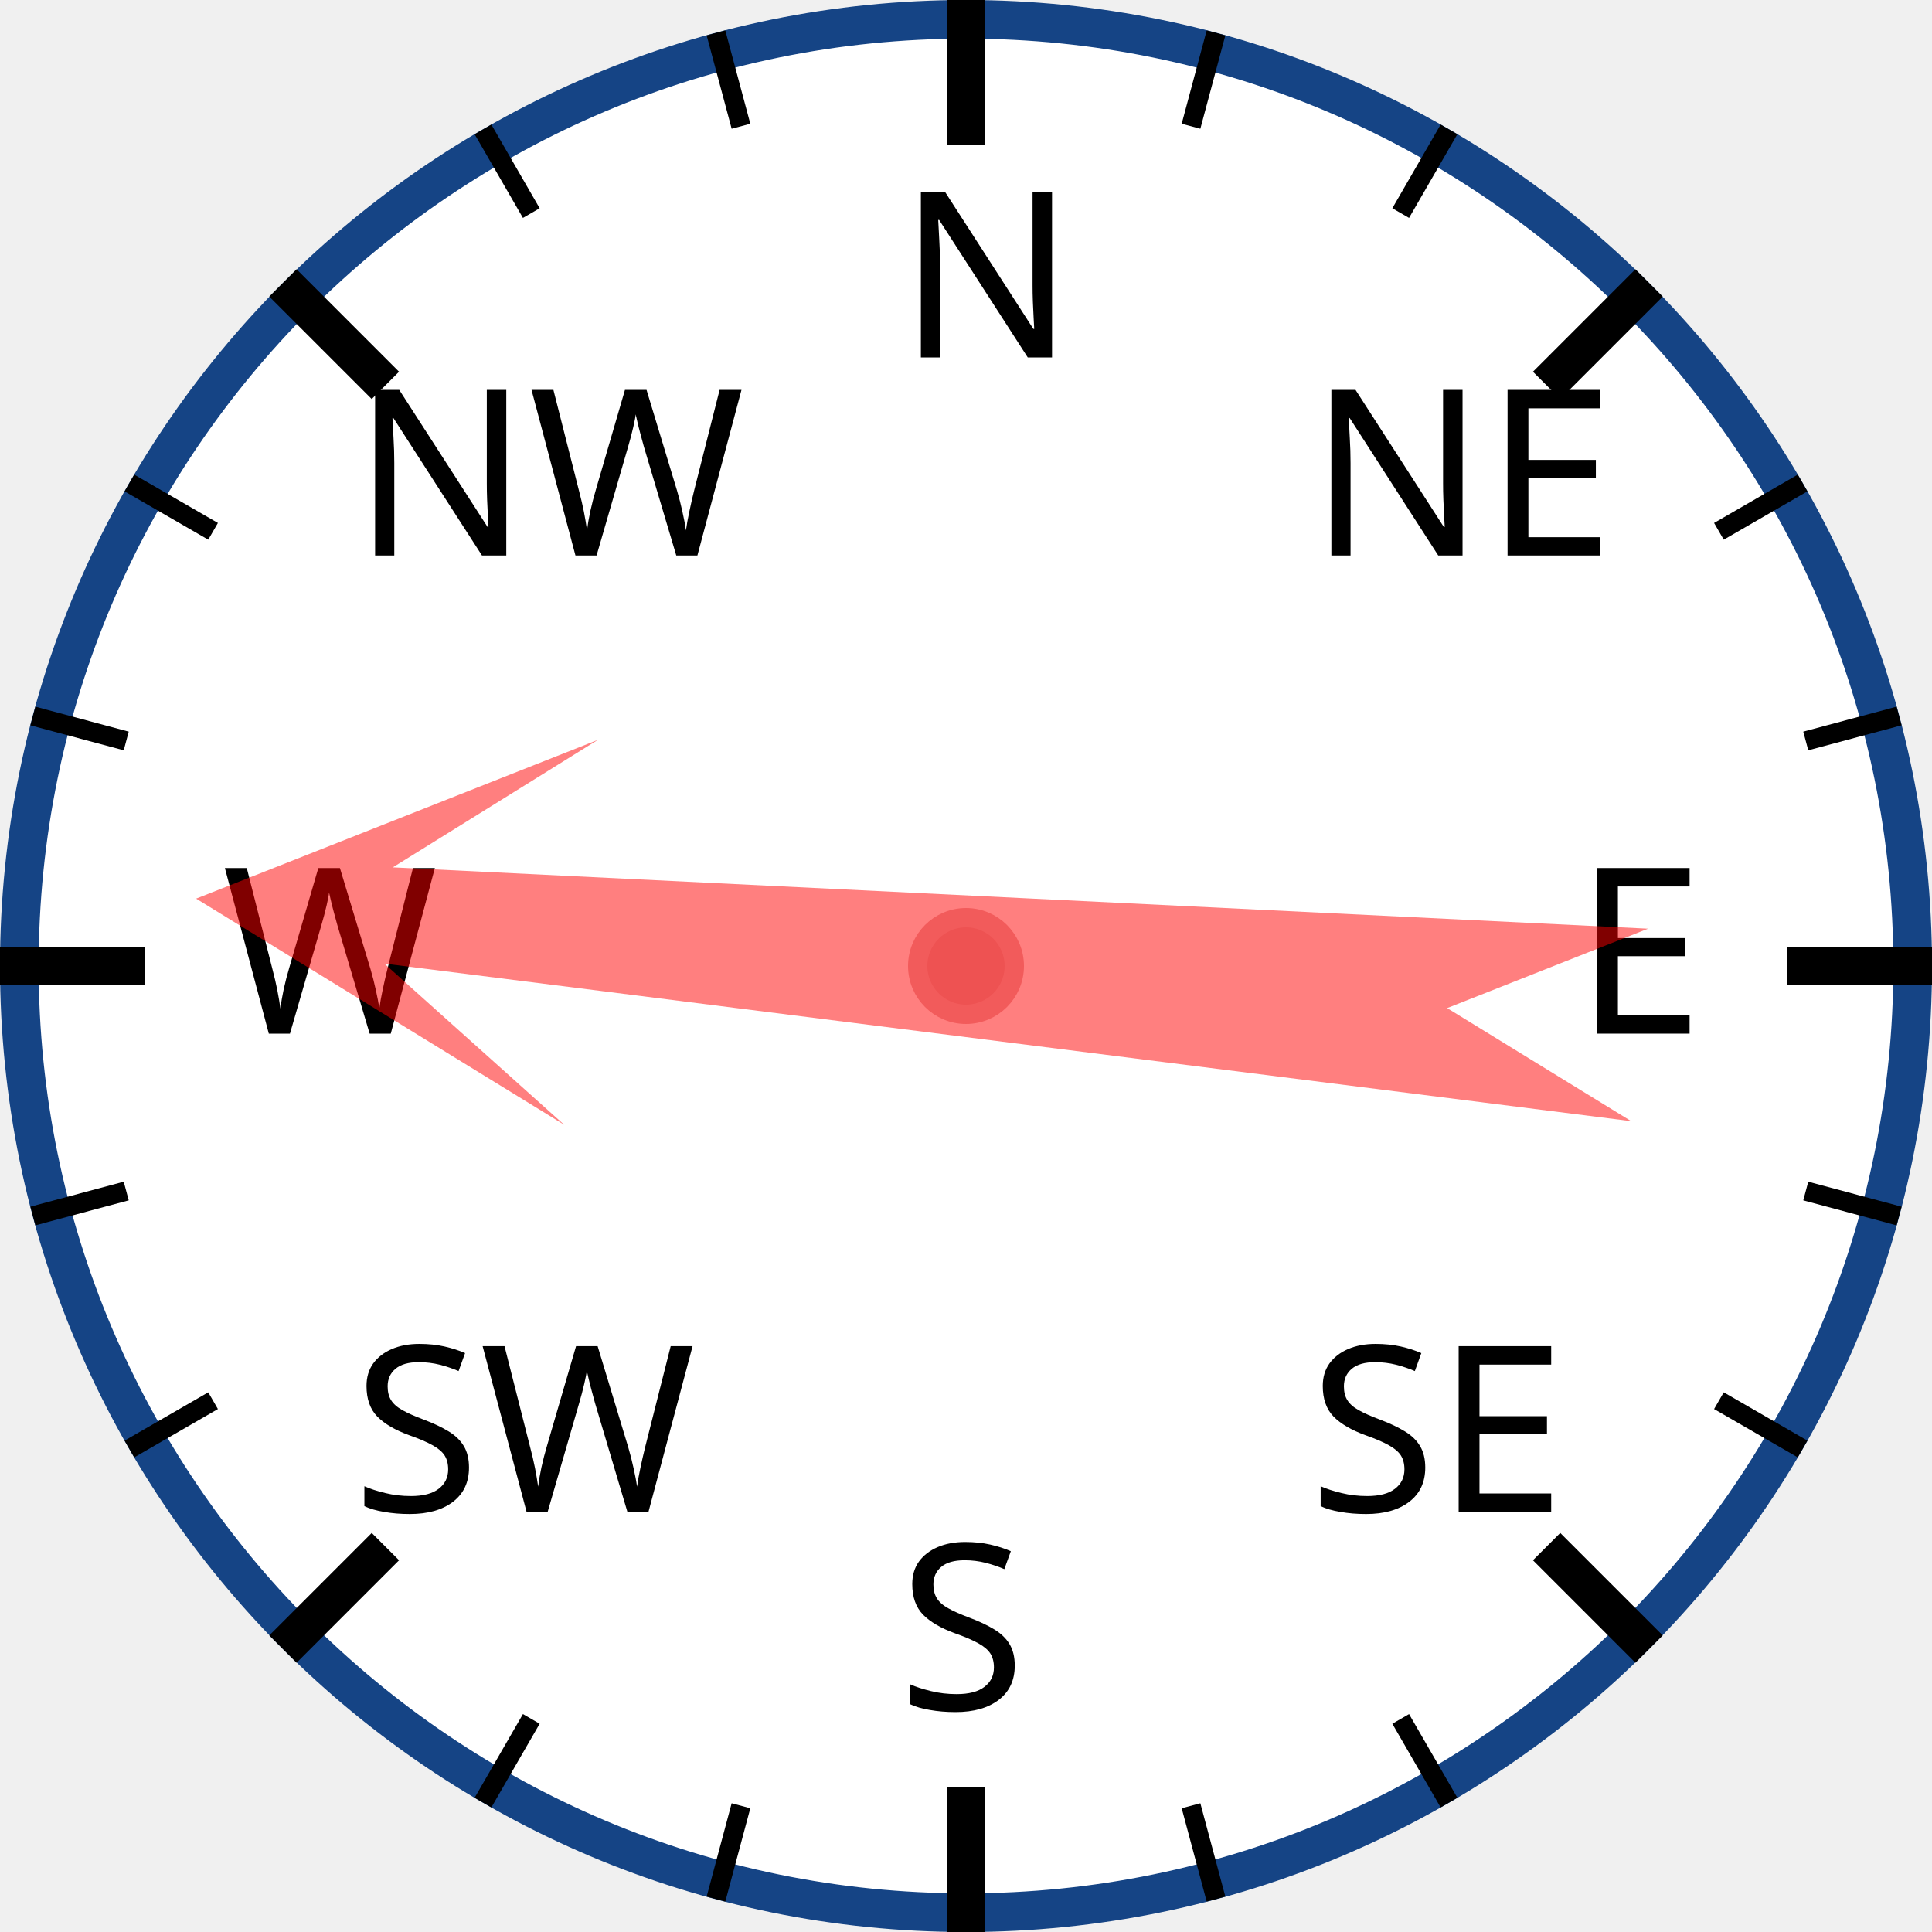
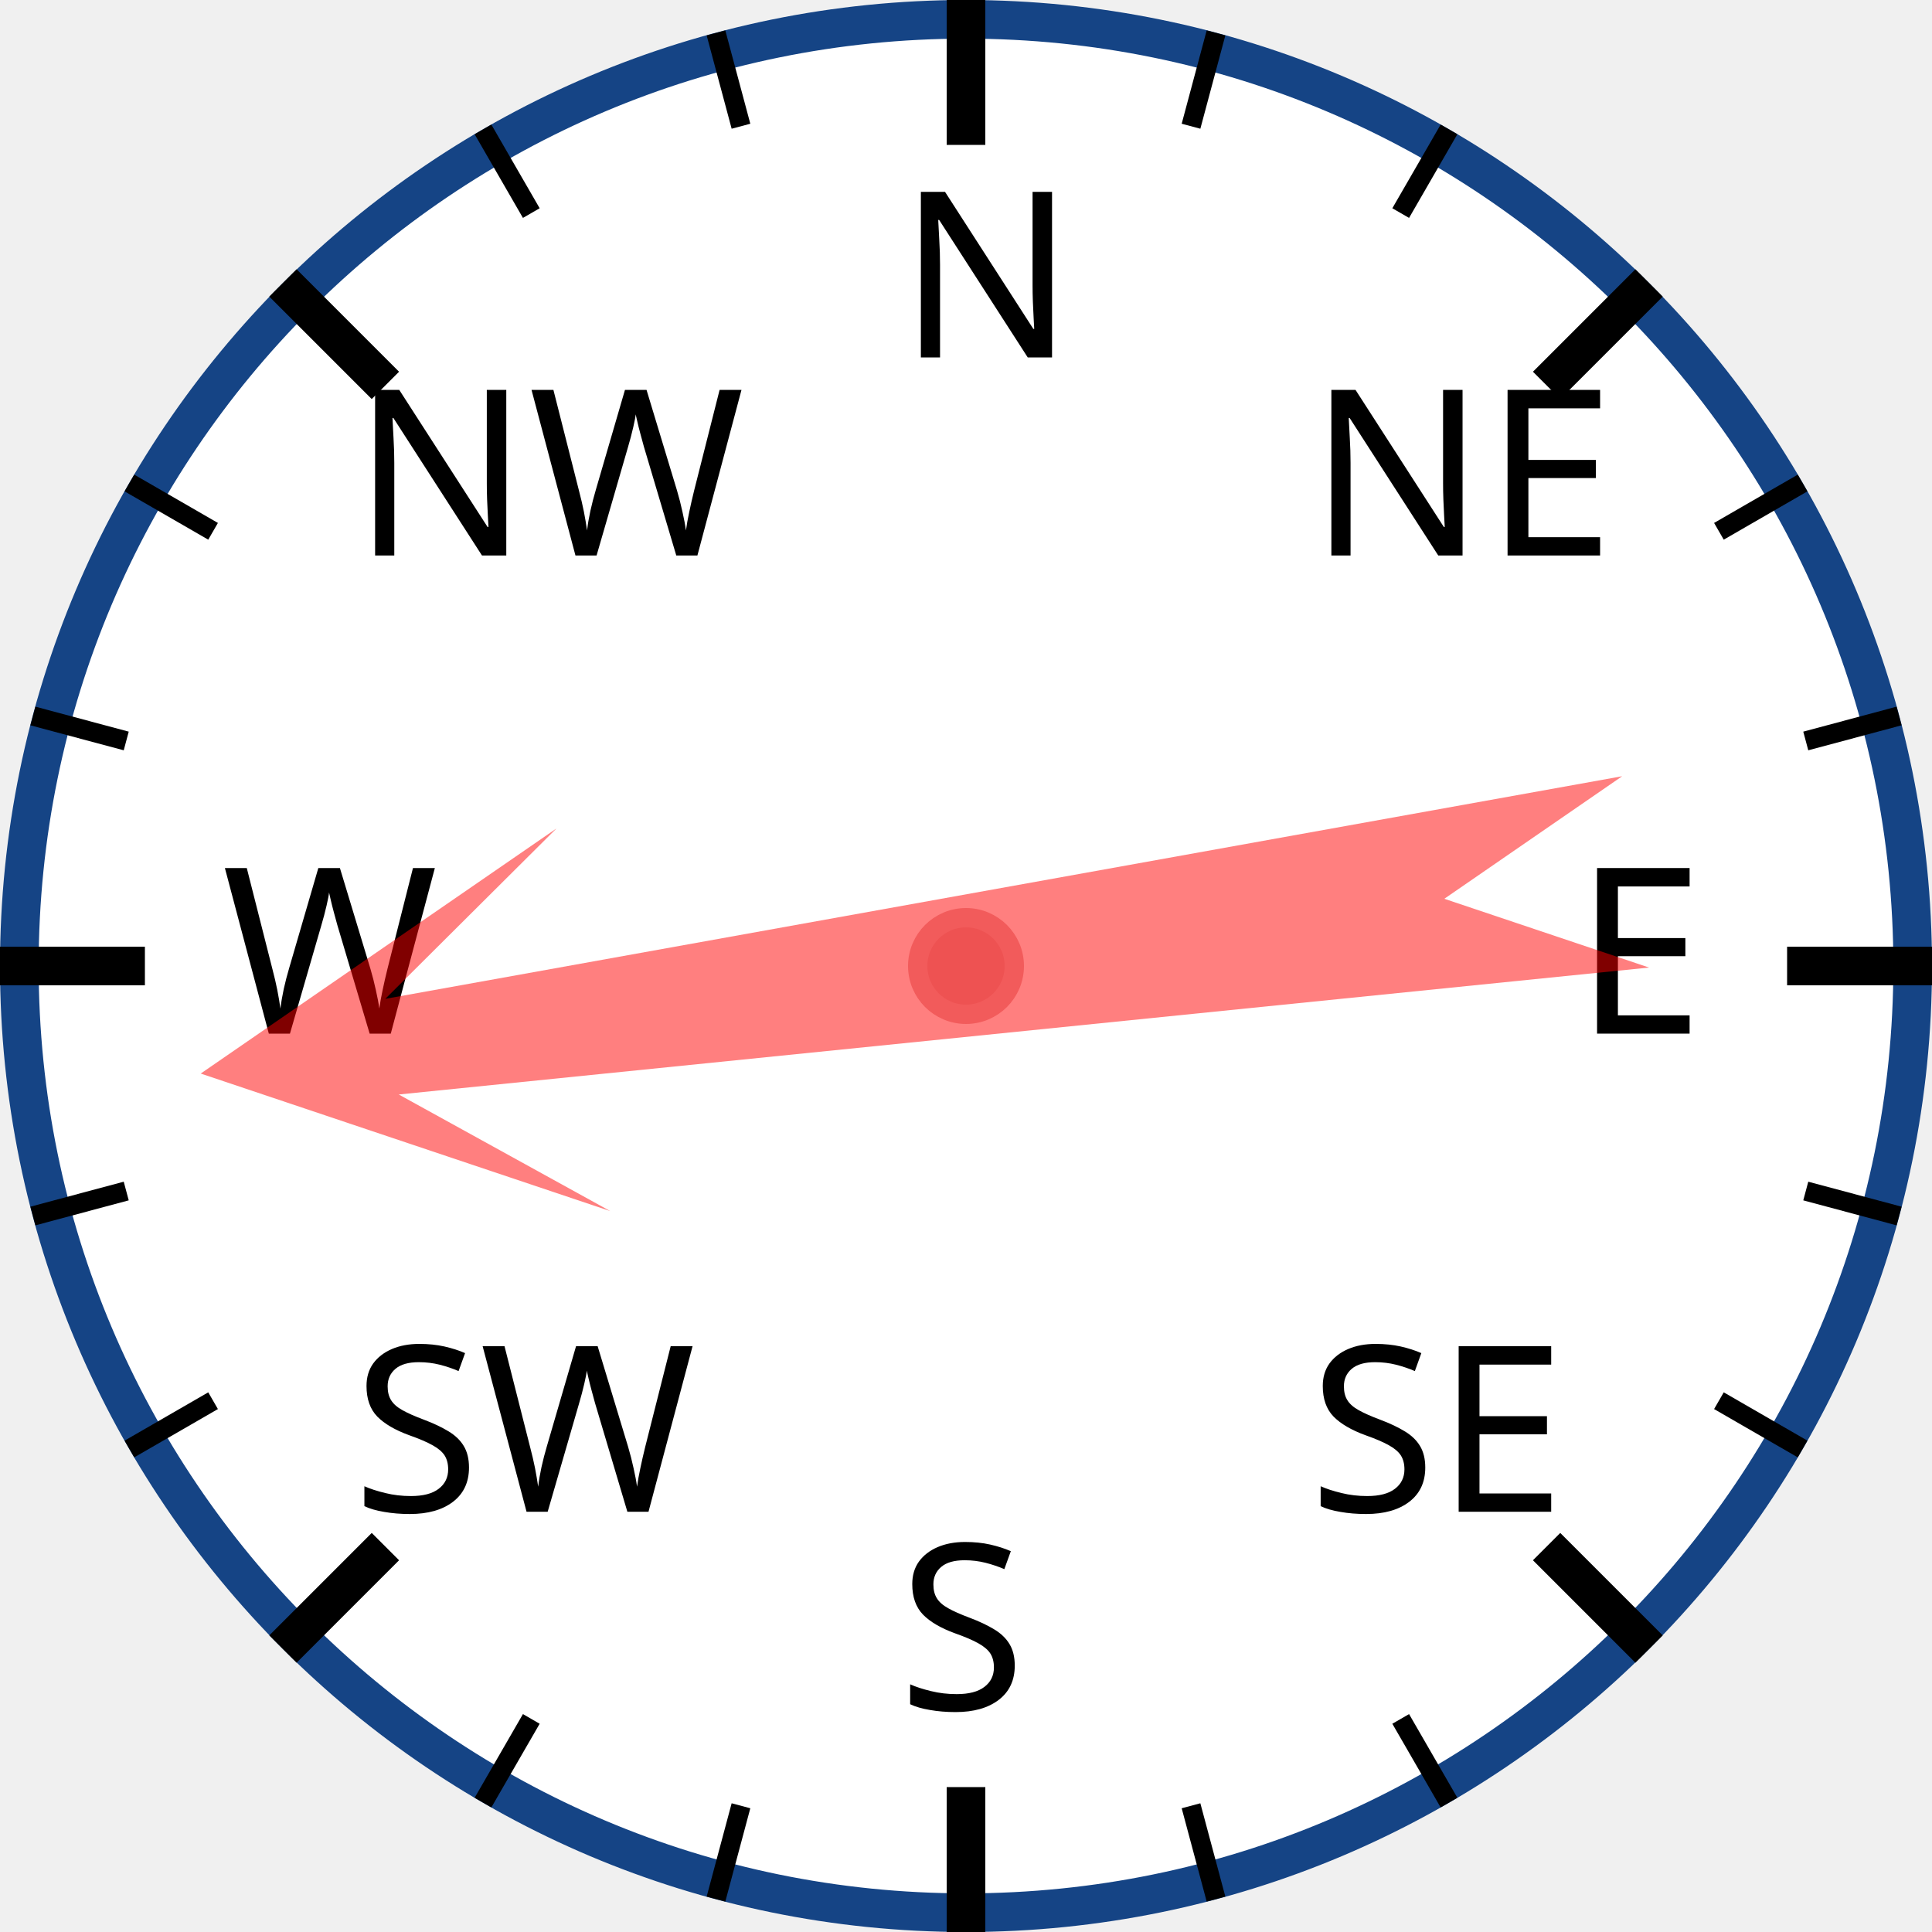
<svg xmlns="http://www.w3.org/2000/svg" width="120px" height="120px" viewBox="0 0 200 200">
  <circle cx="100" cy="100" r="98" style="fill: white; stroke: #154485; stroke-width: 4;" />
  <text x="93.0" y="37.0" style="font-family: sans-serif; font-size: 18pt;">N</text>
  <line x1="100.0" y1="0.0" x2="100.0" y2="15.0" style="stroke: black; stroke-width: 4;" />
  <line x1="74.118" y1="3.407" x2="76.706" y2="13.067" style="stroke: black; stroke-width: 2;" />
  <line x1="50" y1="13.397" x2="55" y2="22.058" style="stroke: black; stroke-width: 2;" />
  <text x="36.503" y="57.503" style="font-family: sans-serif; font-size: 18pt;">NW</text>
  <line x1="29.289" y1="29.289" x2="39.896" y2="39.896" style="stroke: black; stroke-width: 4;" />
  <line x1="13.397" y1="50" x2="22.058" y2="55" style="stroke: black; stroke-width: 2;" />
  <line x1="3.407" y1="74.118" x2="13.067" y2="76.706" style="stroke: black; stroke-width: 2;" />
  <text x="23.0" y="107.0" style="font-family: sans-serif; font-size: 18pt;">W</text>
  <line x1="0.0" y1="100.0" x2="15.0" y2="100.0" style="stroke: black; stroke-width: 4;" />
  <line x1="3.407" y1="125.882" x2="13.067" y2="123.294" style="stroke: black; stroke-width: 2;" />
  <line x1="13.397" y1="150" x2="22.058" y2="145" style="stroke: black; stroke-width: 2;" />
  <text x="36.503" y="156.497" style="font-family: sans-serif; font-size: 18pt;">SW</text>
  <line x1="29.289" y1="170.711" x2="39.896" y2="160.104" style="stroke: black; stroke-width: 4;" />
  <line x1="50" y1="186.603" x2="55" y2="177.942" style="stroke: black; stroke-width: 2;" />
  <line x1="74.118" y1="196.593" x2="76.706" y2="186.933" style="stroke: black; stroke-width: 2;" />
  <text x="93" y="177.0" style="font-family: sans-serif; font-size: 18pt;">S</text>
  <line x1="100" y1="200.0" x2="100" y2="185.0" style="stroke: black; stroke-width: 4;" />
  <line x1="125.882" y1="196.593" x2="123.294" y2="186.933" style="stroke: black; stroke-width: 2;" />
  <line x1="150.0" y1="186.603" x2="145.0" y2="177.942" style="stroke: black; stroke-width: 2;" />
  <text x="135.497" y="156.497" style="font-family: sans-serif; font-size: 18pt;">SE</text>
  <line x1="170.711" y1="170.711" x2="160.104" y2="160.104" style="stroke: black; stroke-width: 4;" />
  <line x1="186.603" y1="150" x2="177.942" y2="145" style="stroke: black; stroke-width: 2;" />
  <line x1="196.593" y1="125.882" x2="186.933" y2="123.294" style="stroke: black; stroke-width: 2;" />
  <text x="163.0" y="107" style="font-family: sans-serif; font-size: 18pt;">E</text>
  <line x1="200.0" y1="100" x2="185.0" y2="100" style="stroke: black; stroke-width: 4;" />
  <line x1="196.593" y1="74.118" x2="186.933" y2="76.706" style="stroke: black; stroke-width: 2;" />
  <line x1="186.603" y1="50" x2="177.942" y2="55" style="stroke: black; stroke-width: 2;" />
  <text x="135.497" y="57.503" style="font-family: sans-serif; font-size: 18pt;">NE</text>
  <line x1="170.711" y1="29.289" x2="160.104" y2="39.896" style="stroke: black; stroke-width: 4;" />
  <line x1="150" y1="13.397" x2="145" y2="22.058" style="stroke: black; stroke-width: 2;" />
  <line x1="125.882" y1="3.407" x2="123.294" y2="13.067" style="stroke: black; stroke-width: 2;" />
-   <polygon points="100 20 120 60 105 40 110 170 100 150 90 170 95 40 80 60" style="fill: red; fill-opacity: 0.5;" transform="rotate(275,100,100)" />
+   <polygon points="100 20 120 60 105 40 110 170 100 150 90 170 95 40 80 60" style="fill: red; fill-opacity: 0.5;" transform="rotate(262,100,100)" />
  <circle cx="100" cy="100" r="5" style="fill: #EE5252; stroke: #F25B5B; stroke-width: 2;" />
</svg>
